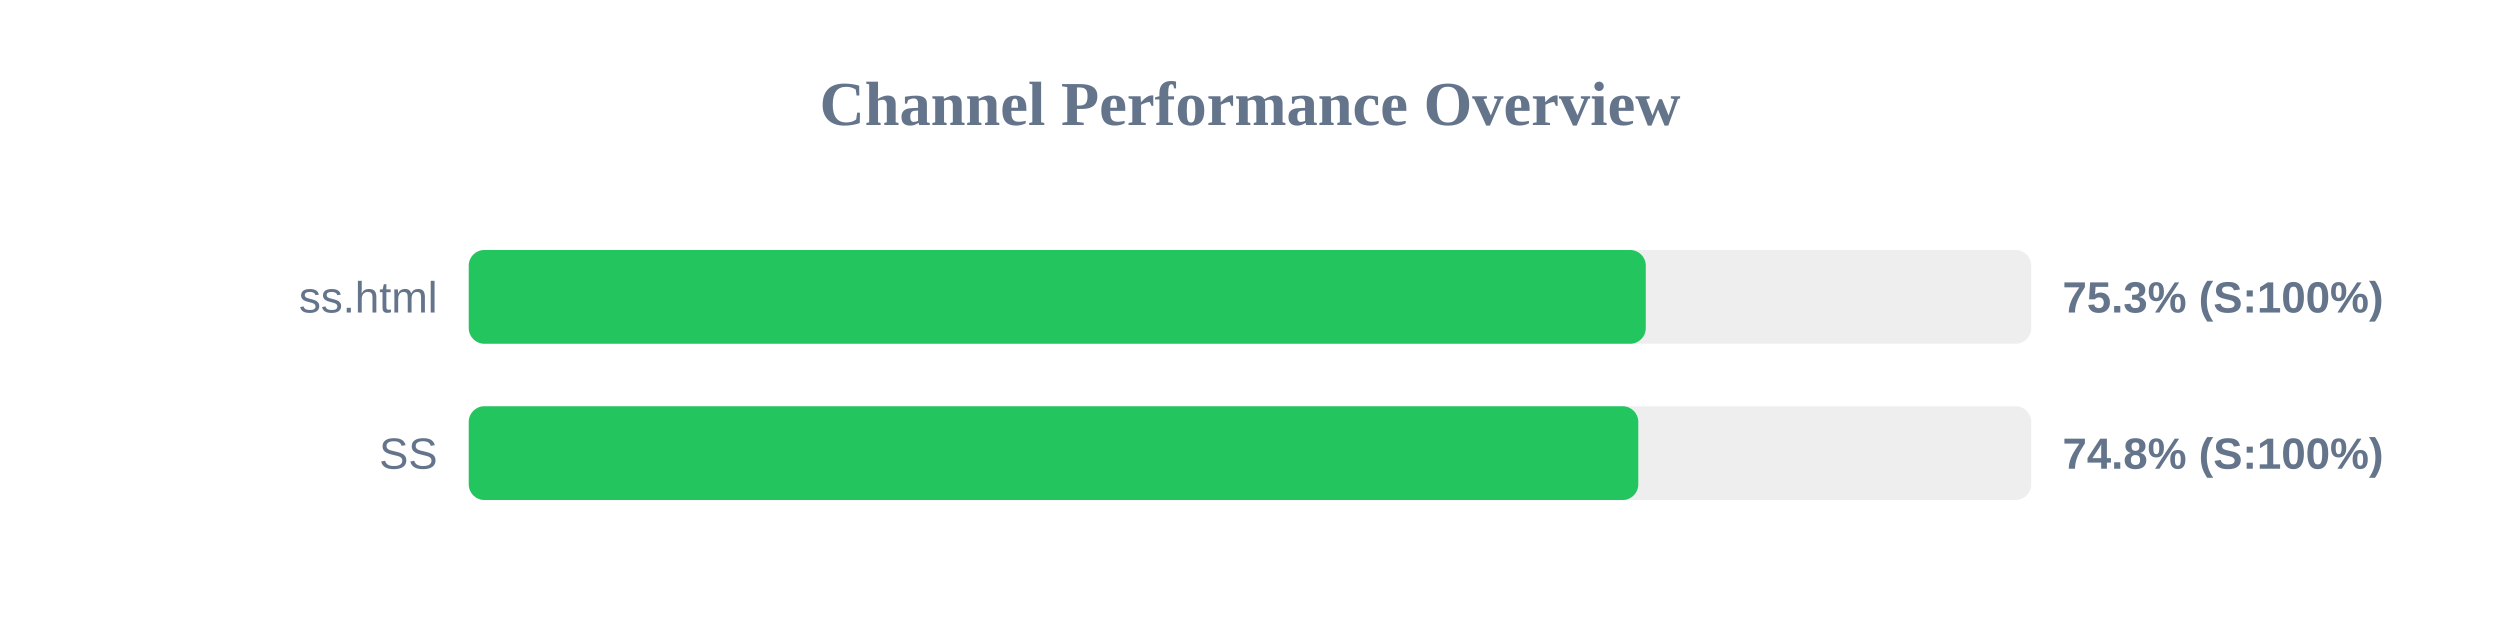
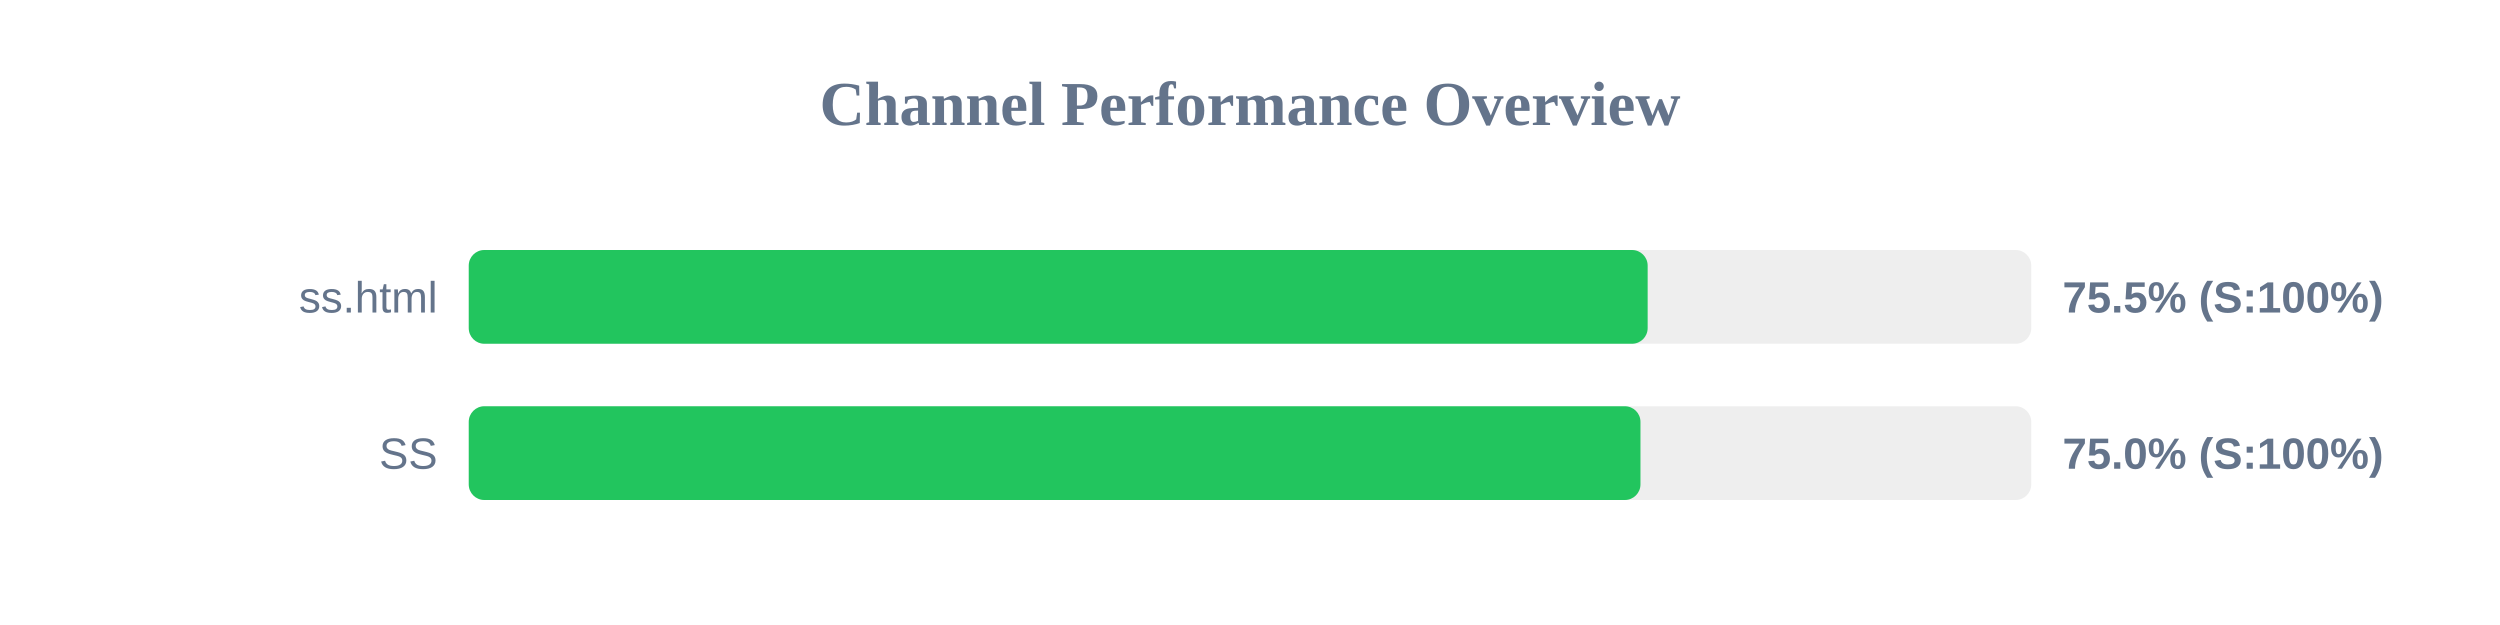
<svg xmlns="http://www.w3.org/2000/svg" width="800" height="200" version="1.1">
  <style>
        .row { font: 14px Arial; fill: #64748b; }
        .score { font: bold 14px Arial; fill: #64748b; }
    </style>
  <text x="400" y="40" text-anchor="middle" font-size="20px" font-weight="bold" fill="#64748b">Channel Performance Overview</text>
  <rect x="150" y="80" width="500" height="30" fill="#eee" rx="5" />
-   <rect x="150" y="80" width="376.65" height="30" fill="#22c55e" rx="5" />
+   <rect x="150" y="80" width="377.25" height="30" fill="#22c55e" rx="5" />
  <text x="140" y="100" text-anchor="end" class="row">ss.html</text>
-   <text x="660" y="100" text-anchor="start" class="score">75.3% (S:100%)</text>
+   <text x="660" y="100" text-anchor="start" class="score">75.5% (S:100%)</text>
  <rect x="150" y="130" width="500" height="30" fill="#eee" rx="5" />
-   <rect x="150" y="130" width="374.25" height="30" fill="#22c55e" rx="5" />
+   <rect x="150" y="130" width="374.95" height="30" fill="#22c55e" rx="5" />
  <text x="140" y="150" text-anchor="end" class="row">SS</text>
-   <text x="660" y="150" text-anchor="start" class="score">74.8% (S:100%)</text>
+   <text x="660" y="150" text-anchor="start" class="score">75.0% (S:100%)</text>
</svg>
